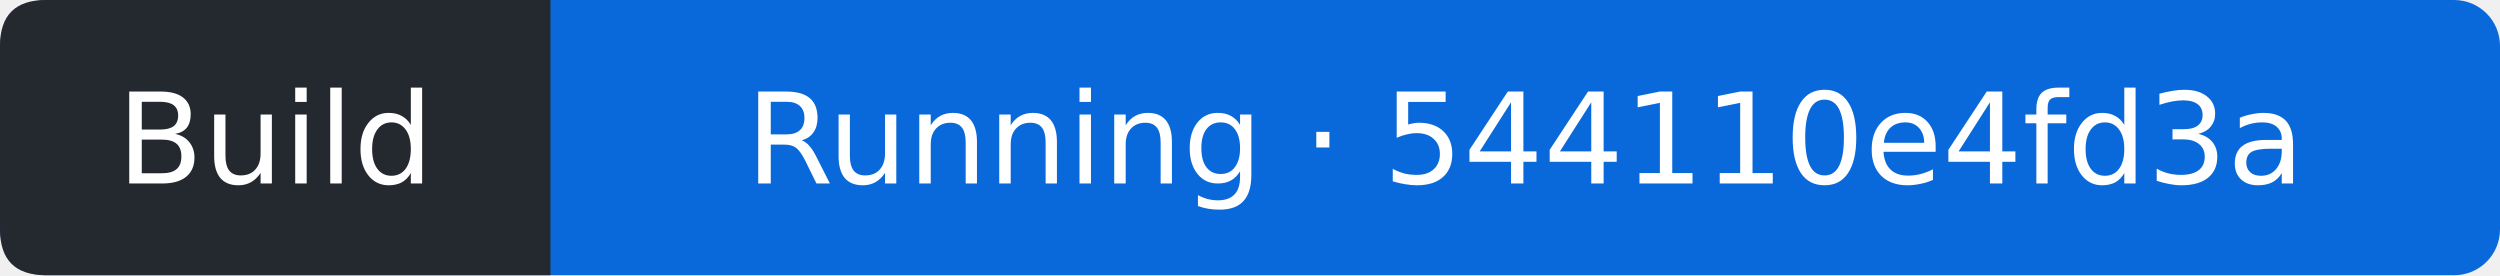
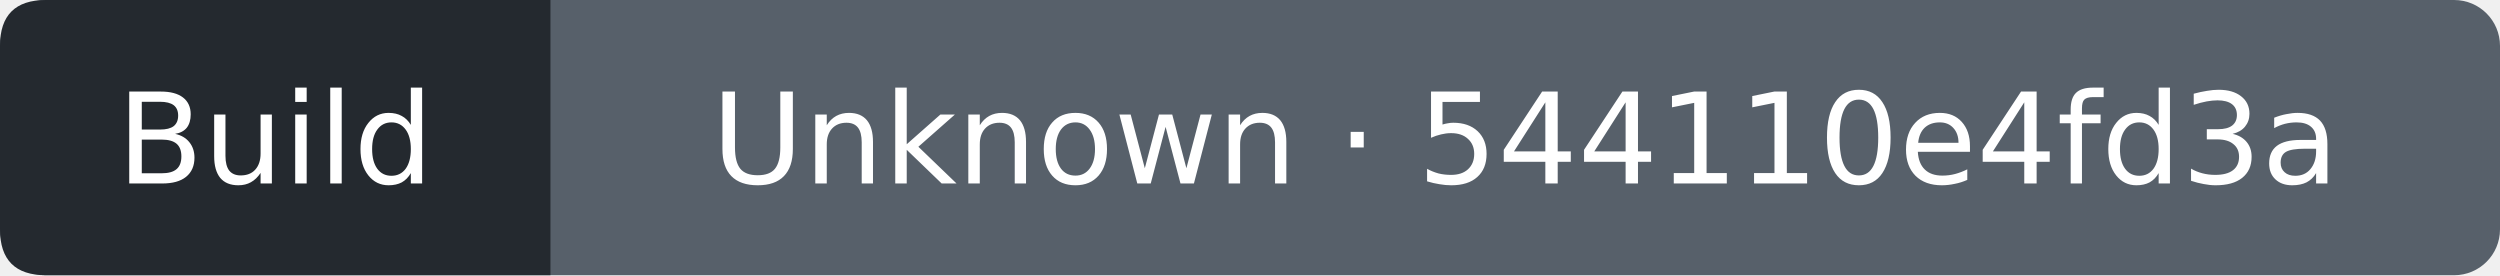
- <svg xmlns="http://www.w3.org/2000/svg" width="218" height="24" viewBox="0 0 218 24" role="img" aria-label="Build: Running; covered commit 544110e4fd3a58d2c8cc8547fb4cde9850fd6bdc; observed 2026-09-26T14:50:59Z">
-   <rect width="218" height="24" rx="4" fill="#0969da" />
+ <svg xmlns="http://www.w3.org/2000/svg" width="218" height="24" viewBox="0 0 218 24" role="img" aria-label="Build: Unknown; covered commit 544110e4fd3a58d2c8cc8547fb4cde9850fd6bdc; observed 2026-09-26T14:51:15Z">
+   <rect width="218" height="24" rx="4" fill="#57606a" />
  <path d="M4 0H48V24H4Q0 24 0 20V4Q0 0 4 0" fill="#24292f" />
  <g fill="#fff" text-anchor="middle" font-family="Verdana,DejaVu Sans,sans-serif" font-size="11">
    <text x="24" y="16">Build</text>
-     <text x="133" y="16">Running · 544110e4fd3a</text>
+     <text x="133" y="16">Unknown · 544110e4fd3a</text>
  </g>
</svg>
